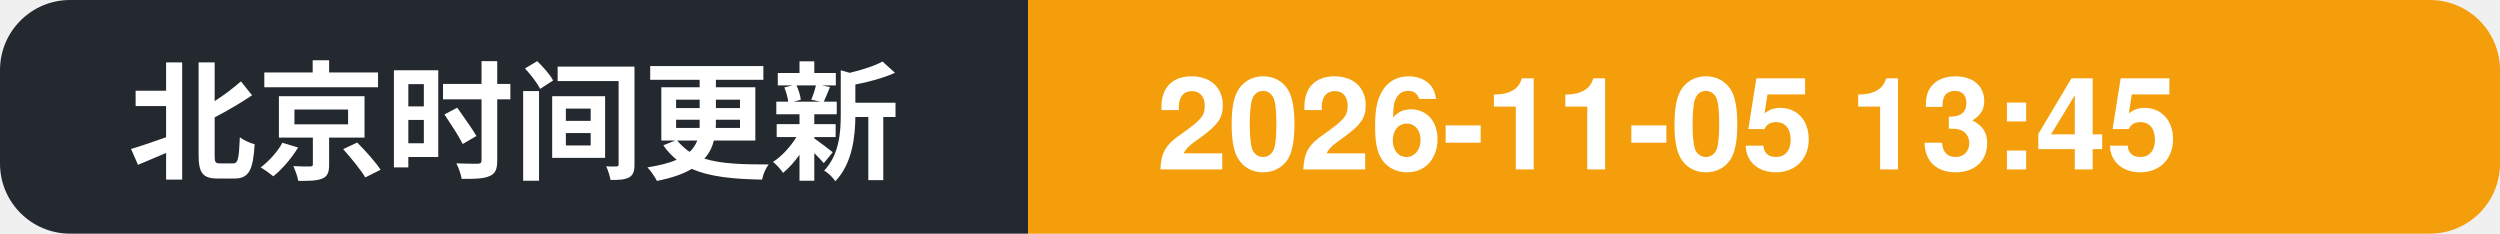
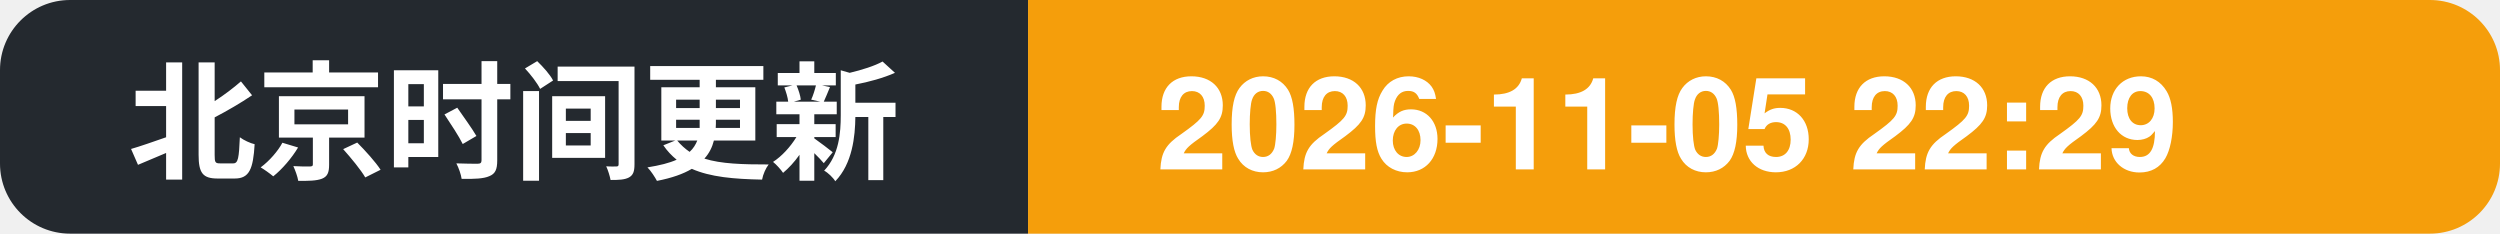
- <svg xmlns="http://www.w3.org/2000/svg" width="214" height="20" role="img" aria-label="北京时间更新: 2026-11-05 13:45">
+ <svg xmlns="http://www.w3.org/2000/svg" width="214" height="20" role="img" aria-label="北京时间更新: 2026-11-05 22:29">
  <clipPath id="c">
    <rect width="214" height="20" rx="6" />
  </clipPath>
  <g clip-path="url(#c)">
    <rect width="88" height="20" fill="#24292f" />
    <rect x="88" width="126" height="20" fill="#f59e0b" />
    <text x="11" y="14.5" font-family="Segoe UI, PingFang SC, Hiragino Sans GB, Microsoft YaHei, Helvetica, Arial, sans-serif" font-size="11" font-weight="600" fill="#ffffff">北京时间更新</text>
-     <text x="99" y="14.5" font-family="Segoe UI, PingFang SC, Hiragino Sans GB, Microsoft YaHei, Helvetica, Arial, sans-serif" font-size="11" font-weight="700" fill="#ffffff">2026-11-05 13:45</text>
+     <text x="99" y="14.5" font-family="Segoe UI, PingFang SC, Hiragino Sans GB, Microsoft YaHei, Helvetica, Arial, sans-serif" font-size="11" font-weight="700" fill="#ffffff">2026-11-05 22:29</text>
  </g>
</svg>
